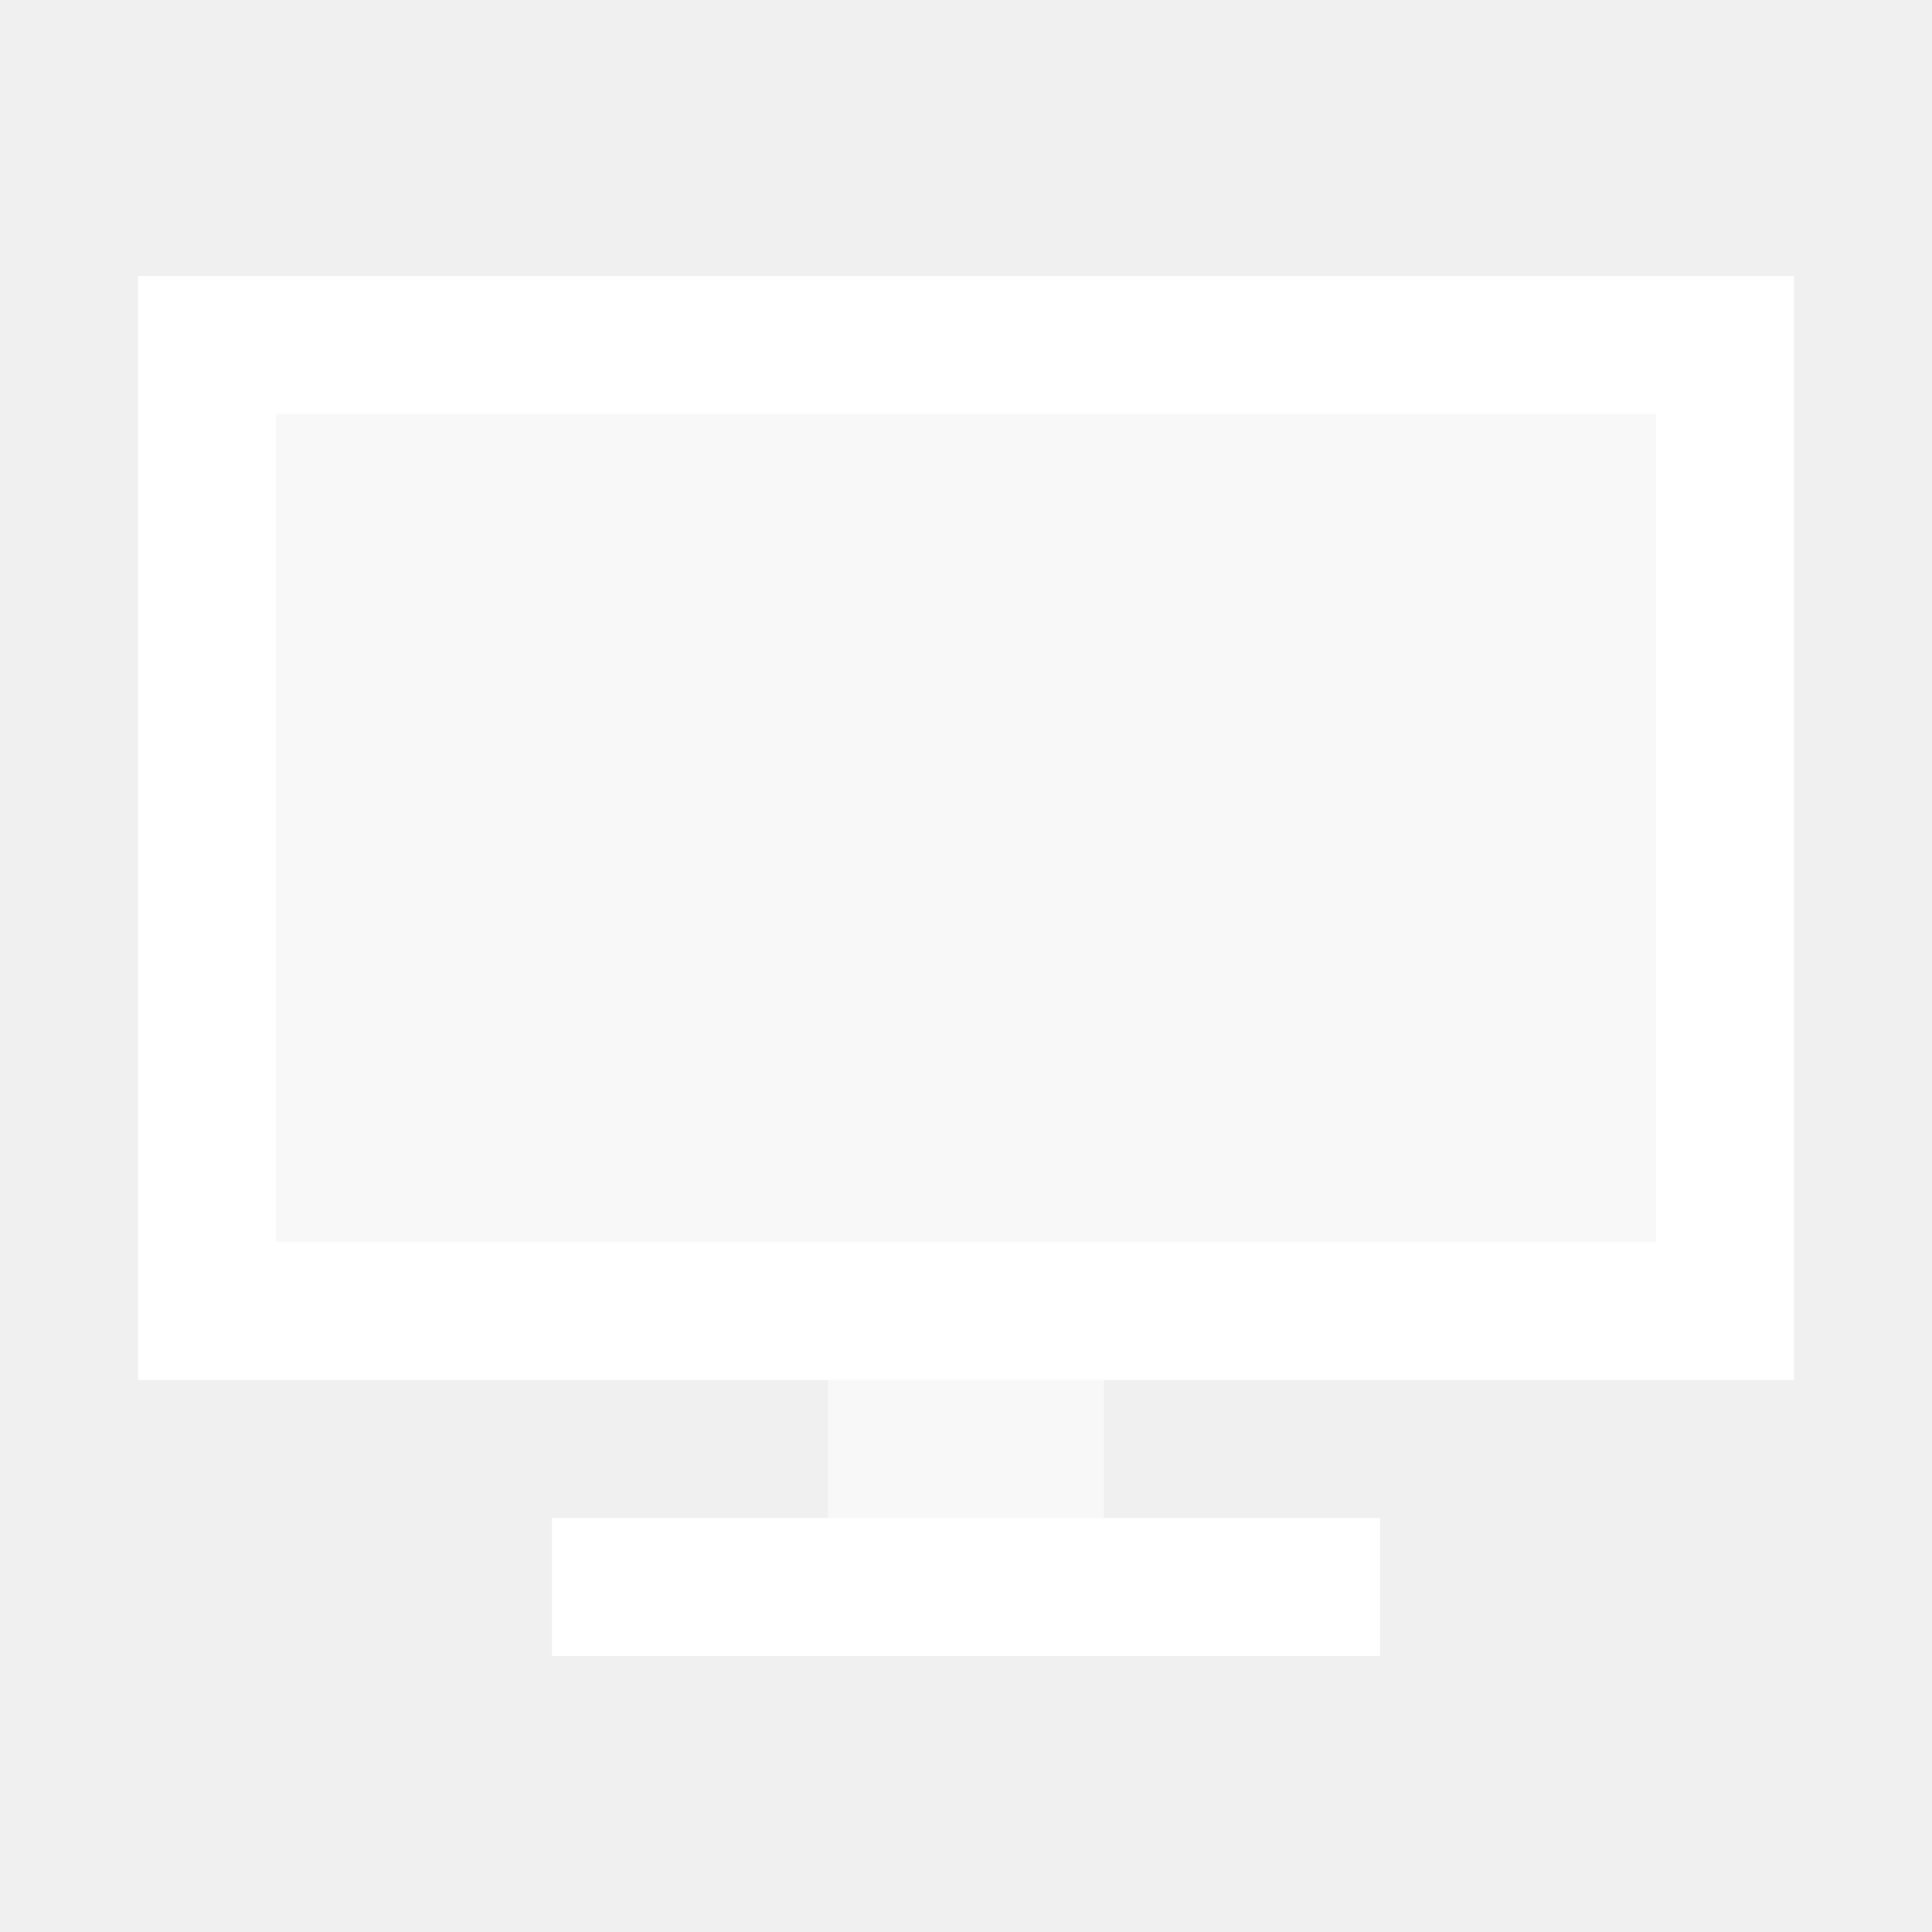
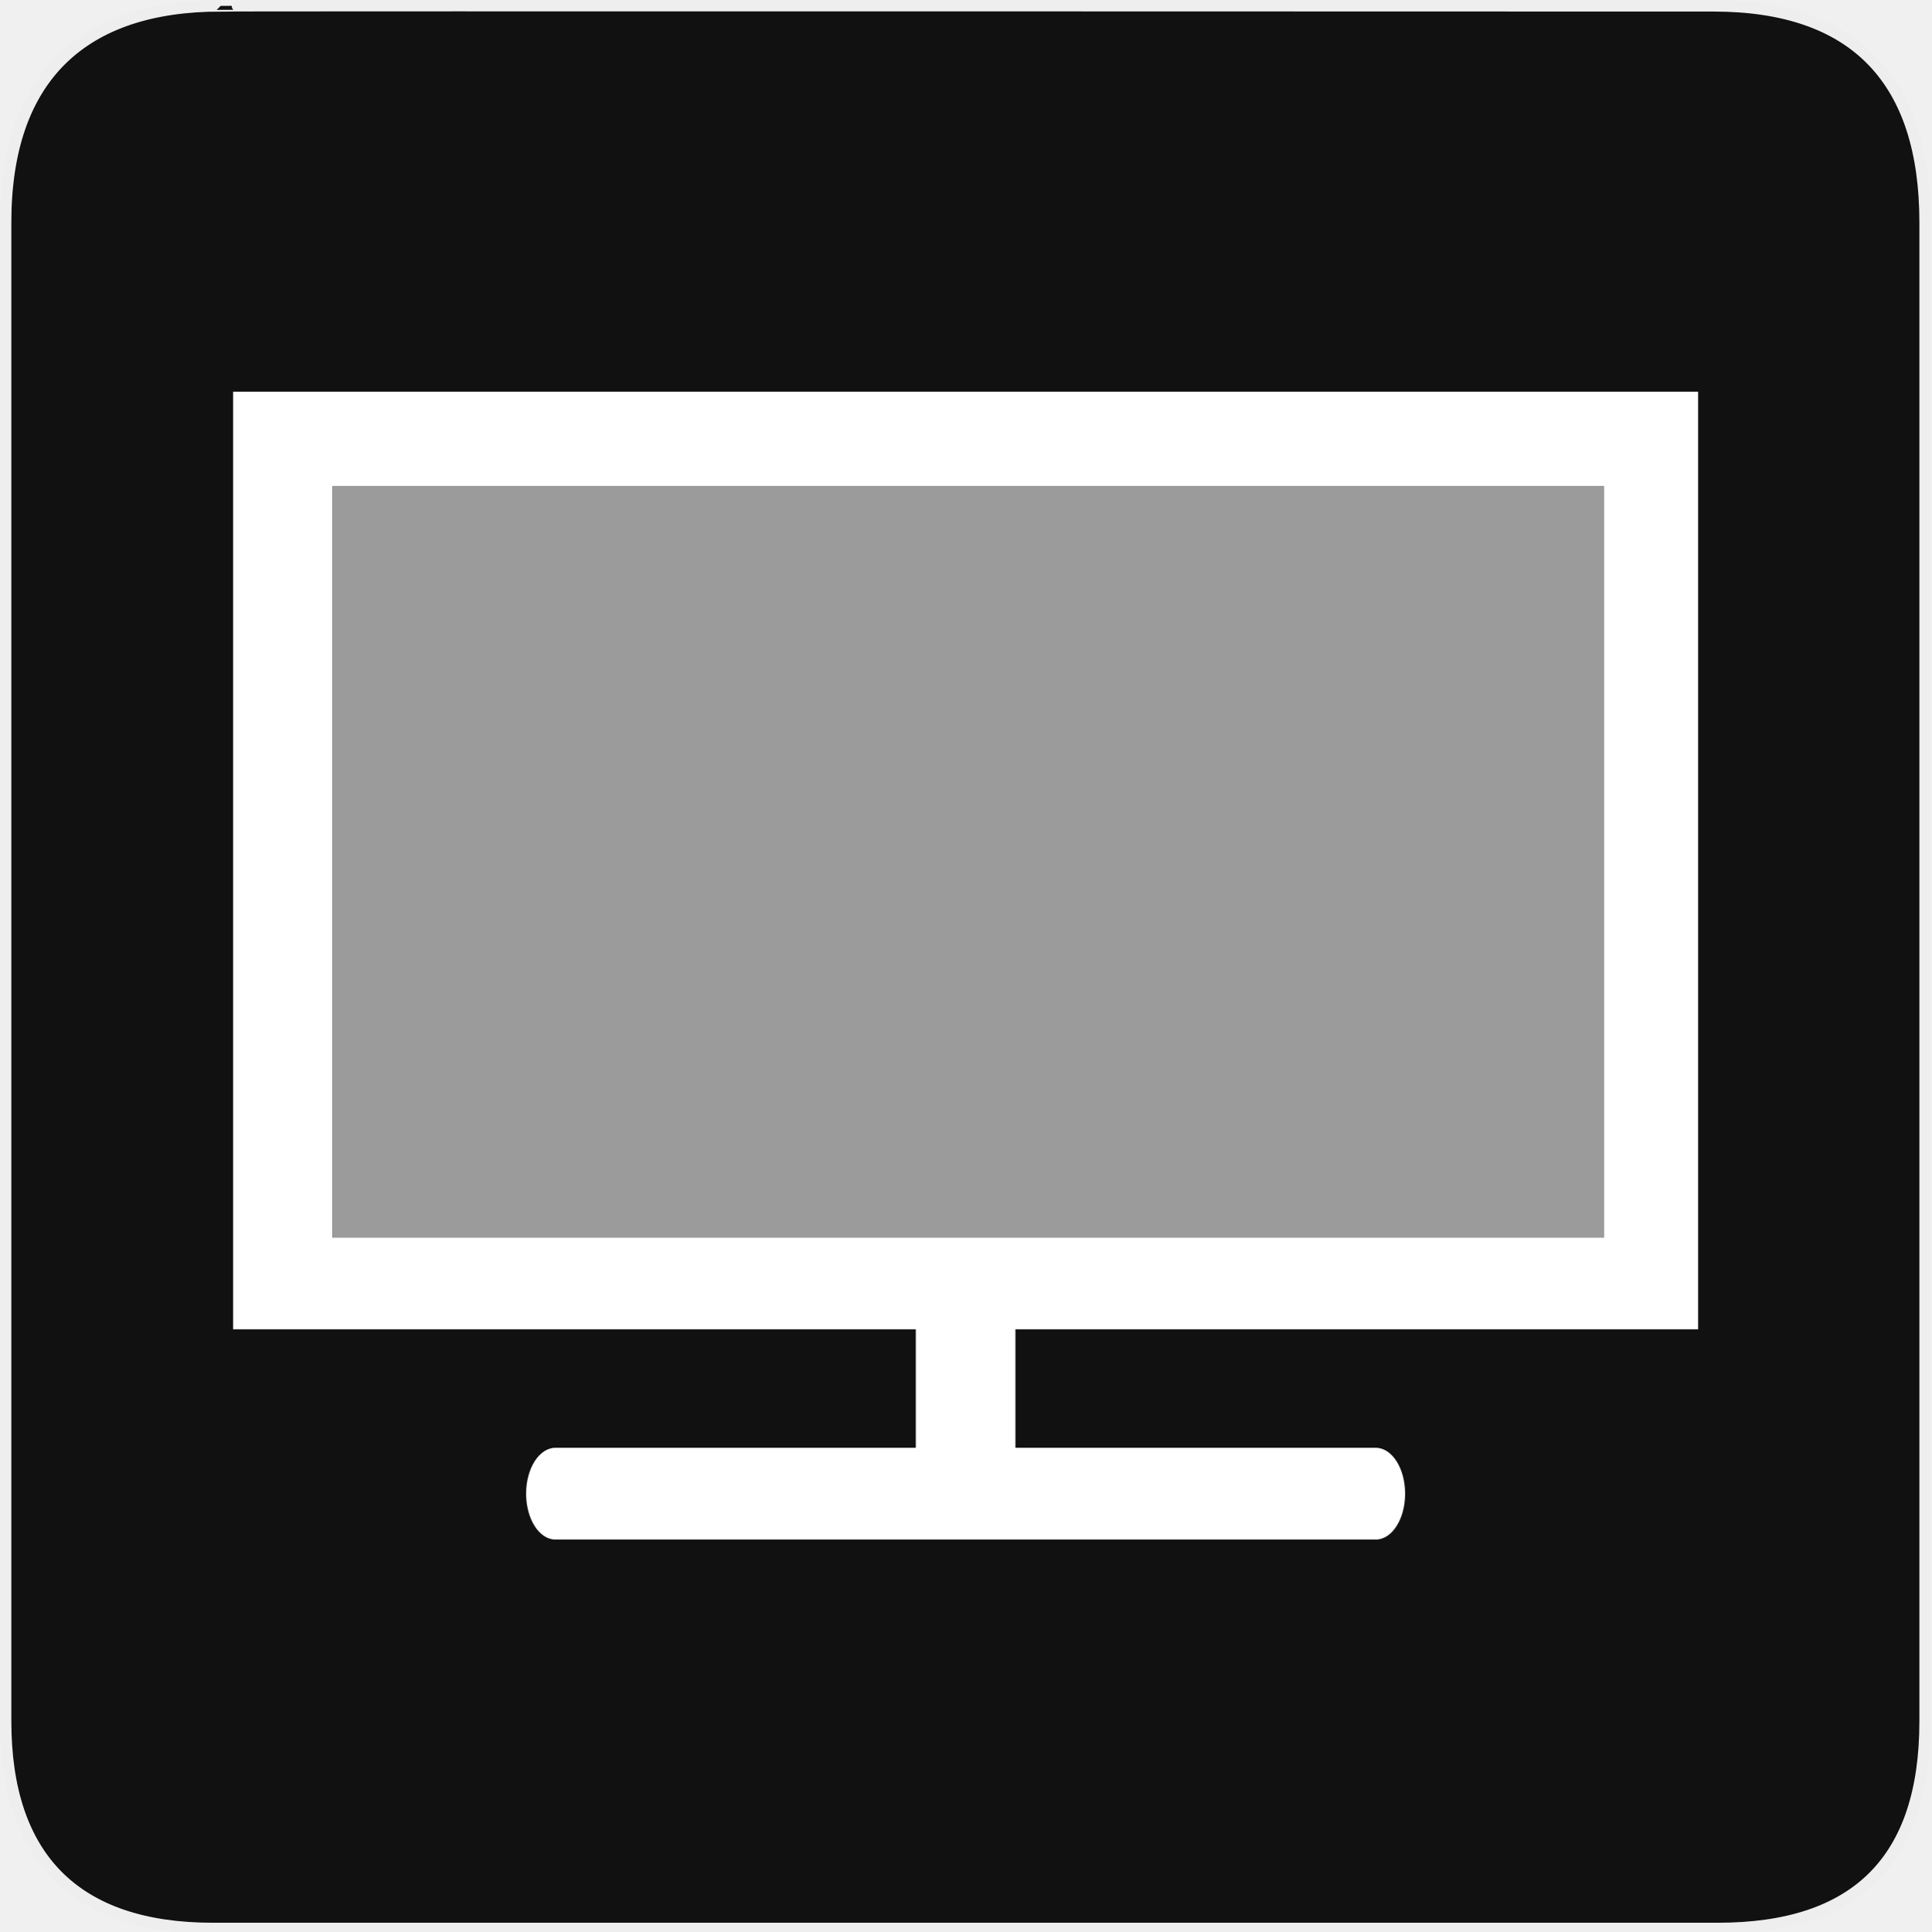
- <svg xmlns="http://www.w3.org/2000/svg" width="28" height="28" viewBox="0 0 28 28" fill="none">
-   <path fill-rule="evenodd" clip-rule="evenodd" d="M26 4H2V20H26V4ZM24 6H4V18H24V6Z" fill="white" />
-   <rect opacity="0.5" x="4" y="6" width="20" height="12" fill="white" />
-   <rect x="8" y="22" width="12" height="2" fill="white" />
-   <rect opacity="0.5" x="12" y="20" width="4" height="2" fill="white" />
+ <svg xmlns="http://www.w3.org/2000/svg" version="1.0" width="580" height="580" id="svg2">
+   <defs id="defs4">
+     <symbol viewBox="244.5 110 489 219.9" id="symbol-university">
+       <path id="path4460" d="M79,43l57,119c0,0,21-96,104-96s124,106,124,106l43-133l82-17L0,17L79,43z" />
+       <path id="path4462" d="M94,176l-21,39" stroke-width="20" stroke="#000000" fill="none" />
+       <path id="path4464" d="M300,19c0,10.5-22.6,19-50.5,19S199,29.5,199,19s22.6-19,50.5-19S300,8.5,300,19z" />
+       <path id="path4466" d="M112,216l-16-38L64,88c0,0-9-8-4-35s16-24,16-24" stroke-width="20" stroke="#000000" ill="none" />
+     </symbol>
+   </defs>
+   <g id="g1327">
+     <path d="M 66.275,1.768 C 24.94,1.768 1.704,23.139 1.704,66.804 L 1.704,516.927 C 1.704,557.771 22.599,579.156 63.896,579.156 L 515.92,579.156 C 557.227,579.156 578.149,558.841 578.149,516.927 L 578.149,66.804 C 578.149,24.203 557.227,1.768 514.628,1.768 C 514.624,1.768 66.133,1.625 66.275,1.768 z " style="fill:#111;stroke:#eee;stroke-width:3.408" id="path1329" />
+   </g>
+   <path style="fill:#ffffff;fill-opacity:1;fill-rule:evenodd;stroke:#ffffff;stroke-width:18.031;stroke-linecap:round;stroke-linejoin:round;stroke-miterlimit:4;stroke-dasharray:none;stroke-opacity:1" d="M 27.243,-248.978 L 39.549,-228.791 L 152.864,-184.086 L 151.878,-241.068 L 40.288,-263.533 L 27.243,-248.978 z" id="path3289" />
+   <g id="g3338" transform="matrix(1.397328,-0.2437849,0.2437849,1.397328,-185.074,-56.18331)" />
+   <path style="fill:#ffffff;fill-opacity:1;stroke:none" d="M 70 117.625 L 70 399.219 L 510 399.219 L 510 117.625 L 70 117.625 z M 99.812 146 L 481.719 146 L 481.719 371.688 L 99.812 371.688 L 99.812 146 z M 166.812 434.812 C 161.955 434.812 158 440.97 158 448.594 C 158 456.218 161.955 462.375 166.812 462.375 L 413.188 462.375 C 418.054 462.375 422 456.218 422 448.594 C 422 440.97 418.054 434.812 413.188 434.812 L 166.812 434.812 z " id="path4" />
+   <rect style="opacity:0.581;color:#000000;fill:#ffffff;fill-opacity:1;fill-rule:nonzero;stroke:none;stroke-width:2;marker:none;visibility:visible;display:inline;overflow:visible;enable-background:accumulate" id="rect3786" width="381.912" height="225.676" x="99.818" y="146.009" />
+   <rect style="color:#000000;fill:#ffffff;fill-opacity:1;fill-rule:nonzero;stroke:none;stroke-width:2;marker:none;visibility:visible;display:inline;overflow:visible;enable-background:accumulate" id="rect3807" width="29.921" height="65.212" x="275.04" y="384.365" />
</svg>
